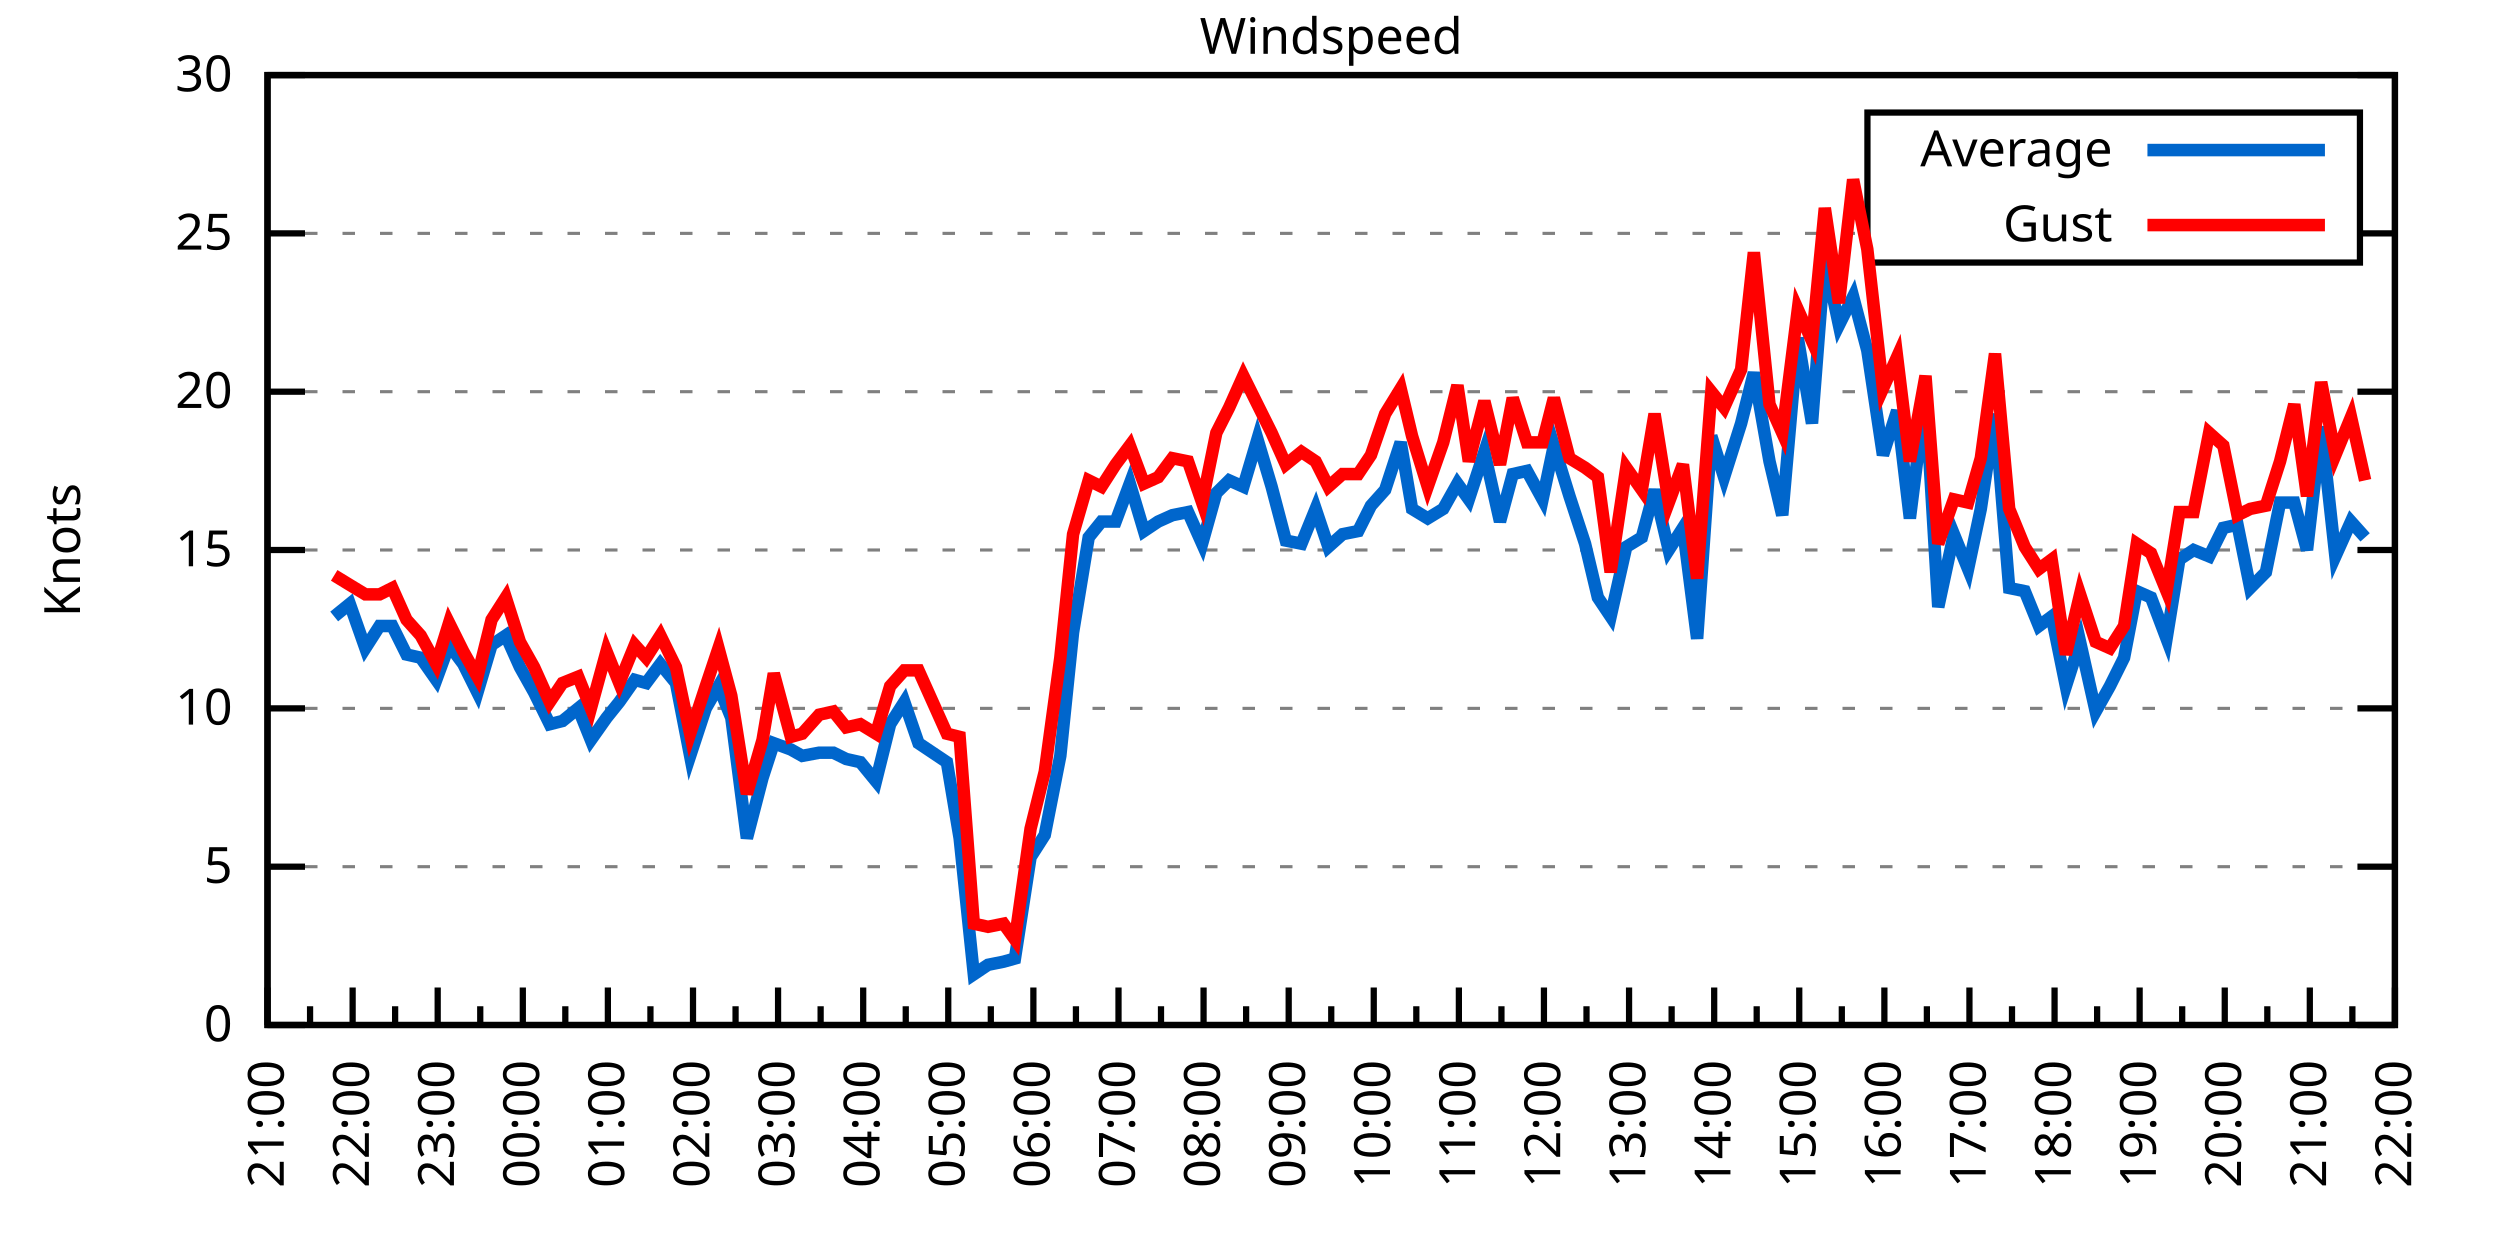
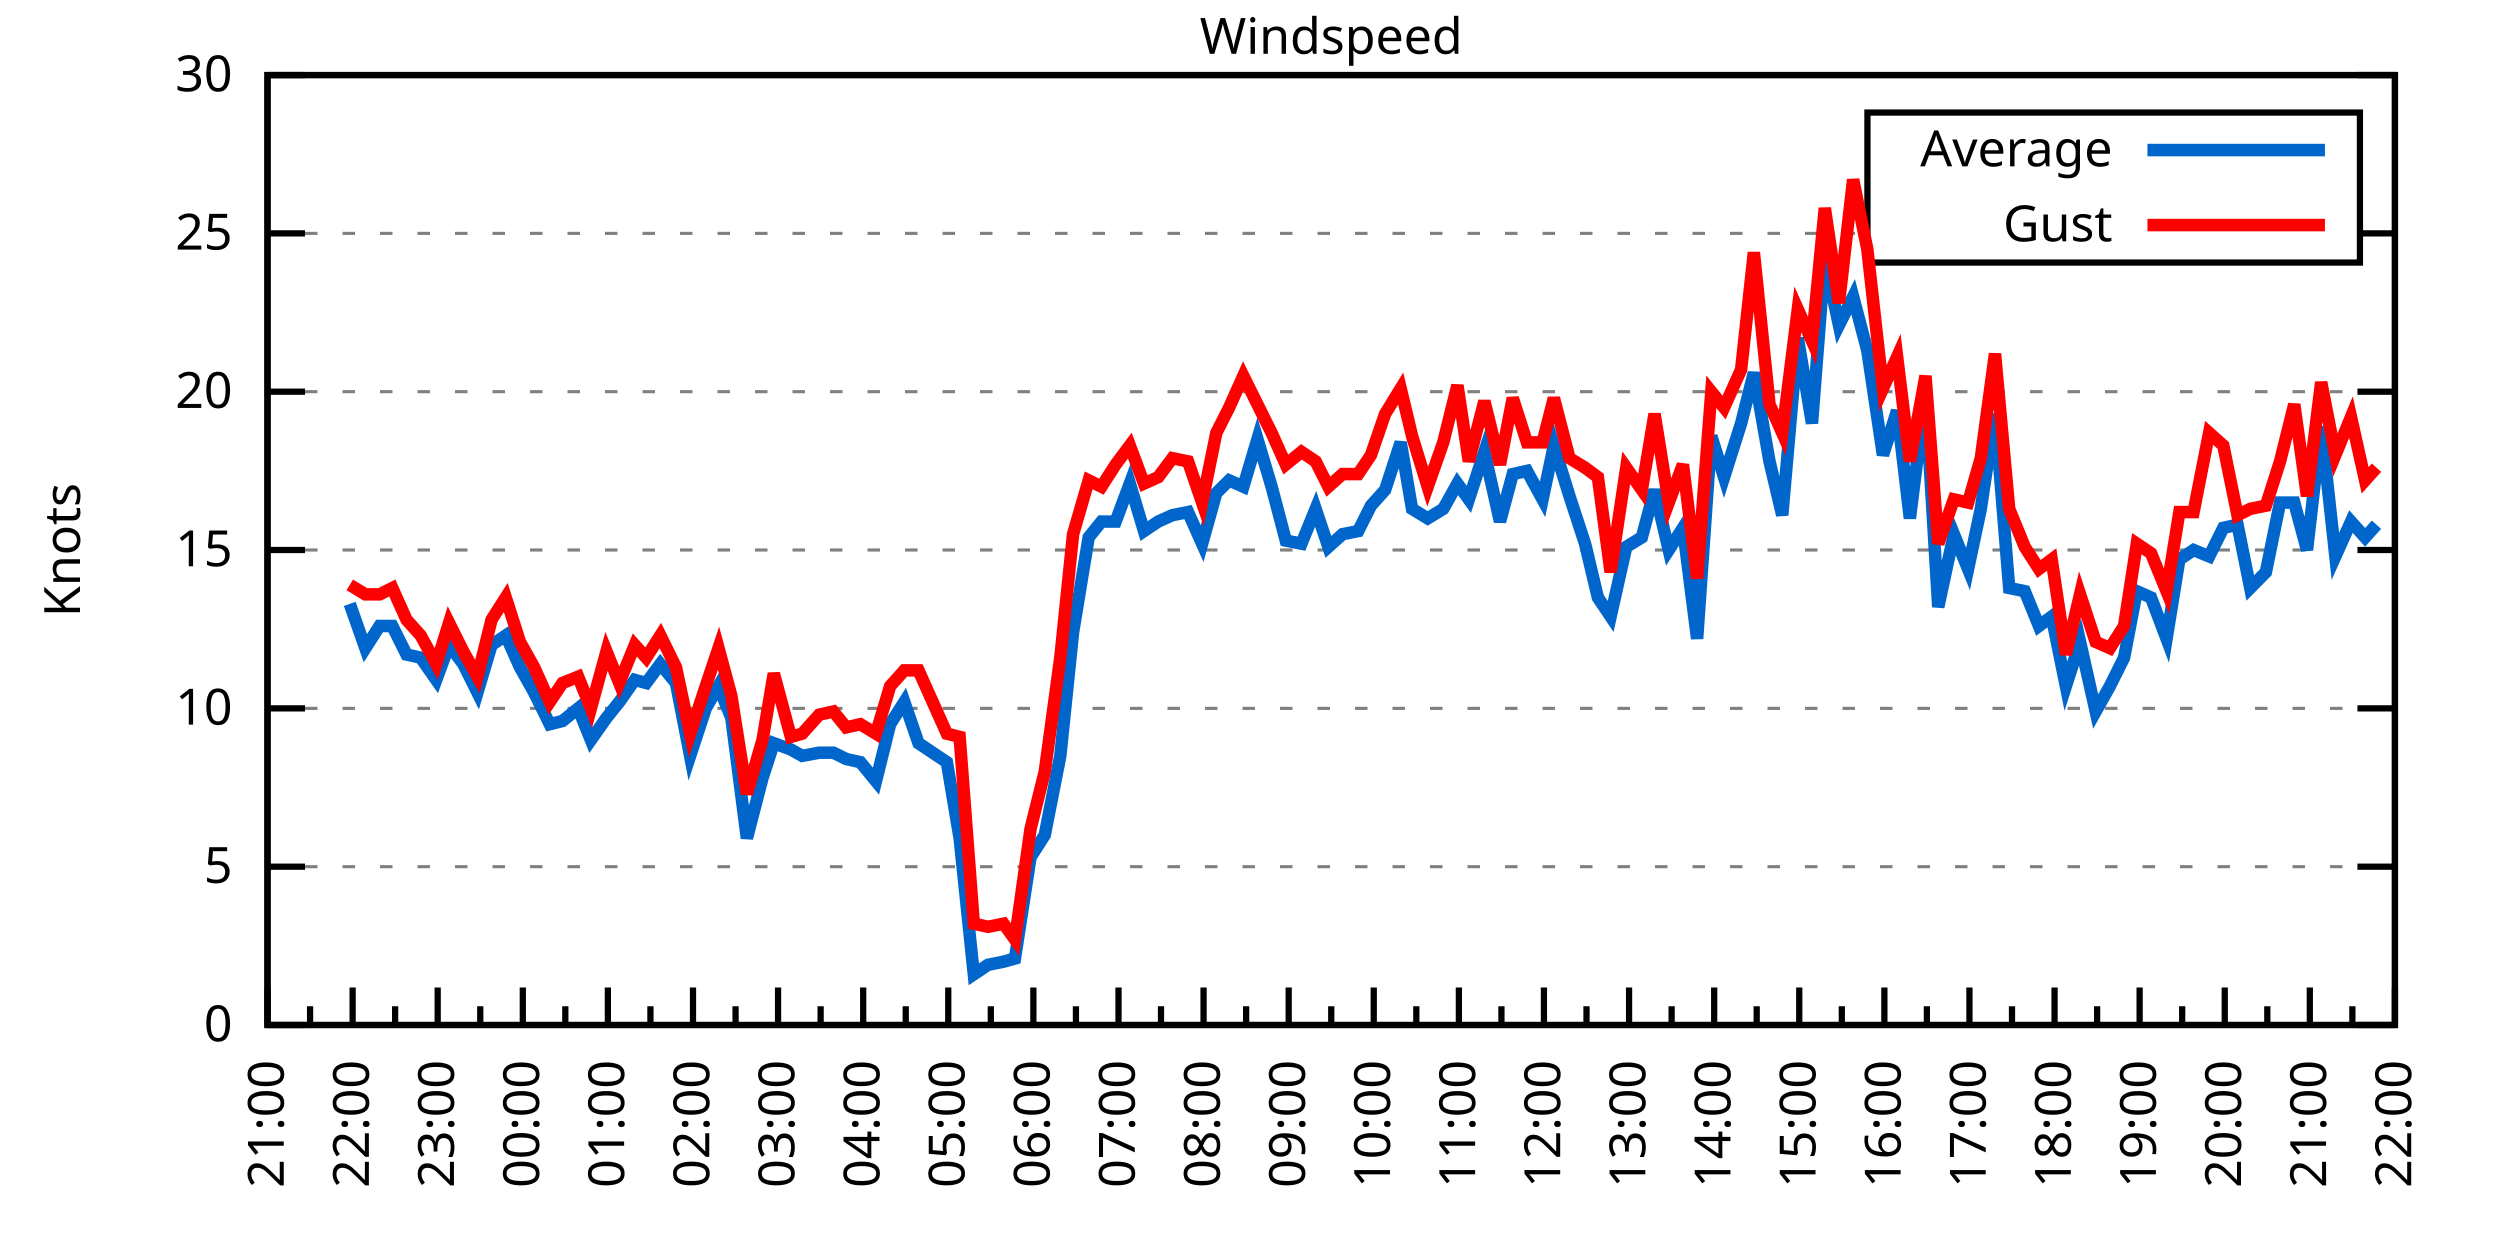
<svg xmlns="http://www.w3.org/2000/svg" xmlns:xlink="http://www.w3.org/1999/xlink" width="400" height="200" viewBox="0 0 400 200">
  <g id="gnuplot_canvas">
    <rect x="0" y="0" width="400" height="200" fill="none" />
    <defs>
      <circle id="gpDot" r="0.5" stroke-width="0.5" stroke="currentColor" />
      <path id="gpPt0" stroke-width="0.333" stroke="currentColor" d="M-1,0 h2 M0,-1 v2" />
      <path id="gpPt1" stroke-width="0.333" stroke="currentColor" d="M-1,-1 L1,1 M1,-1 L-1,1" />
      <path id="gpPt2" stroke-width="0.333" stroke="currentColor" d="M-1,0 L1,0 M0,-1 L0,1 M-1,-1 L1,1 M-1,1 L1,-1" />
      <rect id="gpPt3" stroke-width="0.333" stroke="currentColor" x="-1" y="-1" width="2" height="2" />
      <rect id="gpPt4" stroke-width="0.333" stroke="currentColor" fill="currentColor" x="-1" y="-1" width="2" height="2" />
      <circle id="gpPt5" stroke-width="0.333" stroke="currentColor" cx="0" cy="0" r="1" />
      <use xlink:href="#gpPt5" id="gpPt6" fill="currentColor" stroke="none" />
      <path id="gpPt7" stroke-width="0.333" stroke="currentColor" d="M0,-1.33 L-1.33,0.67 L1.33,0.67 z" />
      <use xlink:href="#gpPt7" id="gpPt8" fill="currentColor" stroke="none" />
      <use xlink:href="#gpPt7" id="gpPt9" stroke="currentColor" transform="rotate(180)" />
      <use xlink:href="#gpPt9" id="gpPt10" fill="currentColor" stroke="none" />
      <use xlink:href="#gpPt3" id="gpPt11" stroke="currentColor" transform="rotate(45)" />
      <use xlink:href="#gpPt11" id="gpPt12" fill="currentColor" stroke="none" />
      <path id="gpPt13" stroke-width="0.333" stroke="currentColor" d="M0,1.330 L1.265,0.411 L0.782,-1.067 L-0.782,-1.076 L-1.265,0.411 z" />
      <use xlink:href="#gpPt13" id="gpPt14" fill="currentColor" stroke="none" />
      <filter id="textbox" filterUnits="objectBoundingBox" x="0" y="0" height="1" width="1">
        <feFlood flood-color="white" flood-opacity="1" result="bgnd" />
        <feComposite in="SourceGraphic" in2="bgnd" operator="atop" />
      </filter>
      <filter id="greybox" filterUnits="objectBoundingBox" x="0" y="0" height="1" width="1">
        <feFlood flood-color="lightgrey" flood-opacity="1" result="grey" />
        <feComposite in="SourceGraphic" in2="grey" operator="atop" />
      </filter>
    </defs>
    <g fill="none" color="white" stroke="currentColor" stroke-width="1.00" stroke-linecap="butt" stroke-linejoin="miter">
</g>
    <g fill="none" color="black" stroke="currentColor" stroke-width="1.00" stroke-linecap="butt" stroke-linejoin="miter">
      <g stroke="none" shape-rendering="crispEdges">
        <polygon fill="rgb(255, 255, 255)" points="42.80,164.00 383.18,164.00 383.18,12.02 42.80,12.02 " />
      </g>
    </g>
    <g fill="none" color="black" stroke="currentColor" stroke-width="1.00" stroke-linecap="butt" stroke-linejoin="miter">
</g>
    <g fill="none" color="black" stroke="black" stroke-width="0.50" stroke-linecap="butt" stroke-linejoin="miter">
</g>
    <g fill="none" color="gray" stroke="currentColor" stroke-width="0.50" stroke-linecap="butt" stroke-linejoin="miter">
      <path stroke="gray" stroke-dasharray="2,4" class="gridline" d="M42.80,164.00 L383.19,164.00  " />
    </g>
    <g fill="none" color="gray" stroke="gray" stroke-width="1.00" stroke-linecap="butt" stroke-linejoin="miter">
</g>
    <g fill="none" color="black" stroke="currentColor" stroke-width="1.00" stroke-linecap="butt" stroke-linejoin="miter">
      <path stroke="black" d="M42.80,164.00 L48.80,164.00 M383.19,164.00 L377.19,164.00  " />
      <g transform="translate(37.20,166.60)" stroke="none" fill="black" font-family="Sans" font-size="8.00" text-anchor="end">
        <text>
          <tspan font-family="Sans"> 0</tspan>
        </text>
      </g>
    </g>
    <g fill="none" color="black" stroke="currentColor" stroke-width="1.00" stroke-linecap="butt" stroke-linejoin="miter">
</g>
    <g fill="none" color="black" stroke="black" stroke-width="0.50" stroke-linecap="butt" stroke-linejoin="miter">
</g>
    <g fill="none" color="gray" stroke="currentColor" stroke-width="0.50" stroke-linecap="butt" stroke-linejoin="miter">
      <path stroke="gray" stroke-dasharray="2,4" class="gridline" d="M42.80,138.67 L383.19,138.67  " />
    </g>
    <g fill="none" color="gray" stroke="gray" stroke-width="1.00" stroke-linecap="butt" stroke-linejoin="miter">
</g>
    <g fill="none" color="black" stroke="currentColor" stroke-width="1.00" stroke-linecap="butt" stroke-linejoin="miter">
      <path stroke="black" d="M42.80,138.67 L48.80,138.67 M383.19,138.67 L377.19,138.67  " />
      <g transform="translate(37.20,141.27)" stroke="none" fill="black" font-family="Sans" font-size="8.00" text-anchor="end">
        <text>
          <tspan font-family="Sans"> 5</tspan>
        </text>
      </g>
    </g>
    <g fill="none" color="black" stroke="currentColor" stroke-width="1.00" stroke-linecap="butt" stroke-linejoin="miter">
</g>
    <g fill="none" color="black" stroke="black" stroke-width="0.50" stroke-linecap="butt" stroke-linejoin="miter">
</g>
    <g fill="none" color="gray" stroke="currentColor" stroke-width="0.50" stroke-linecap="butt" stroke-linejoin="miter">
      <path stroke="gray" stroke-dasharray="2,4" class="gridline" d="M42.80,113.34 L383.19,113.34  " />
    </g>
    <g fill="none" color="gray" stroke="gray" stroke-width="1.00" stroke-linecap="butt" stroke-linejoin="miter">
</g>
    <g fill="none" color="black" stroke="currentColor" stroke-width="1.00" stroke-linecap="butt" stroke-linejoin="miter">
      <path stroke="black" d="M42.80,113.34 L48.80,113.34 M383.19,113.34 L377.19,113.34  " />
      <g transform="translate(37.20,115.94)" stroke="none" fill="black" font-family="Sans" font-size="8.00" text-anchor="end">
        <text>
          <tspan font-family="Sans"> 10</tspan>
        </text>
      </g>
    </g>
    <g fill="none" color="black" stroke="currentColor" stroke-width="1.00" stroke-linecap="butt" stroke-linejoin="miter">
</g>
    <g fill="none" color="black" stroke="black" stroke-width="0.50" stroke-linecap="butt" stroke-linejoin="miter">
</g>
    <g fill="none" color="gray" stroke="currentColor" stroke-width="0.50" stroke-linecap="butt" stroke-linejoin="miter">
      <path stroke="gray" stroke-dasharray="2,4" class="gridline" d="M42.80,88.00 L383.19,88.00  " />
    </g>
    <g fill="none" color="gray" stroke="gray" stroke-width="1.00" stroke-linecap="butt" stroke-linejoin="miter">
</g>
    <g fill="none" color="black" stroke="currentColor" stroke-width="1.00" stroke-linecap="butt" stroke-linejoin="miter">
      <path stroke="black" d="M42.80,88.00 L48.80,88.00 M383.19,88.00 L377.19,88.00  " />
      <g transform="translate(37.20,90.60)" stroke="none" fill="black" font-family="Sans" font-size="8.00" text-anchor="end">
        <text>
          <tspan font-family="Sans"> 15</tspan>
        </text>
      </g>
    </g>
    <g fill="none" color="black" stroke="currentColor" stroke-width="1.00" stroke-linecap="butt" stroke-linejoin="miter">
</g>
    <g fill="none" color="black" stroke="black" stroke-width="0.50" stroke-linecap="butt" stroke-linejoin="miter">
</g>
    <g fill="none" color="gray" stroke="currentColor" stroke-width="0.50" stroke-linecap="butt" stroke-linejoin="miter">
      <path stroke="gray" stroke-dasharray="2,4" class="gridline" d="M42.80,62.67 L383.19,62.67  " />
    </g>
    <g fill="none" color="gray" stroke="gray" stroke-width="1.00" stroke-linecap="butt" stroke-linejoin="miter">
</g>
    <g fill="none" color="black" stroke="currentColor" stroke-width="1.00" stroke-linecap="butt" stroke-linejoin="miter">
      <path stroke="black" d="M42.80,62.67 L48.80,62.67 M383.19,62.67 L377.19,62.67  " />
      <g transform="translate(37.20,65.27)" stroke="none" fill="black" font-family="Sans" font-size="8.00" text-anchor="end">
        <text>
          <tspan font-family="Sans"> 20</tspan>
        </text>
      </g>
    </g>
    <g fill="none" color="black" stroke="currentColor" stroke-width="1.00" stroke-linecap="butt" stroke-linejoin="miter">
</g>
    <g fill="none" color="black" stroke="black" stroke-width="0.50" stroke-linecap="butt" stroke-linejoin="miter">
</g>
    <g fill="none" color="gray" stroke="currentColor" stroke-width="0.50" stroke-linecap="butt" stroke-linejoin="miter">
      <path stroke="gray" stroke-dasharray="2,4" class="gridline" d="M42.80,37.34 L298.79,37.34 M377.59,37.34 L383.19,37.34  " />
    </g>
    <g fill="none" color="gray" stroke="gray" stroke-width="1.00" stroke-linecap="butt" stroke-linejoin="miter">
</g>
    <g fill="none" color="black" stroke="currentColor" stroke-width="1.00" stroke-linecap="butt" stroke-linejoin="miter">
      <path stroke="black" d="M42.80,37.34 L48.80,37.34 M383.19,37.34 L377.19,37.34  " />
      <g transform="translate(37.20,39.94)" stroke="none" fill="black" font-family="Sans" font-size="8.00" text-anchor="end">
        <text>
          <tspan font-family="Sans"> 25</tspan>
        </text>
      </g>
    </g>
    <g fill="none" color="black" stroke="currentColor" stroke-width="1.00" stroke-linecap="butt" stroke-linejoin="miter">
</g>
    <g fill="none" color="black" stroke="black" stroke-width="0.50" stroke-linecap="butt" stroke-linejoin="miter">
</g>
    <g fill="none" color="gray" stroke="currentColor" stroke-width="0.50" stroke-linecap="butt" stroke-linejoin="miter">
      <path stroke="gray" stroke-dasharray="2,4" class="gridline" d="M42.80,12.01 L383.19,12.01  " />
    </g>
    <g fill="none" color="gray" stroke="gray" stroke-width="1.00" stroke-linecap="butt" stroke-linejoin="miter">
</g>
    <g fill="none" color="black" stroke="currentColor" stroke-width="1.00" stroke-linecap="butt" stroke-linejoin="miter">
      <path stroke="black" d="M42.80,12.01 L48.80,12.01 M383.19,12.01 L377.19,12.01  " />
      <g transform="translate(37.20,14.61)" stroke="none" fill="black" font-family="Sans" font-size="8.00" text-anchor="end">
        <text>
          <tspan font-family="Sans"> 30</tspan>
        </text>
      </g>
    </g>
    <g fill="none" color="black" stroke="currentColor" stroke-width="1.00" stroke-linecap="butt" stroke-linejoin="miter">
      <path stroke="black" d="M42.80,164.00 L42.80,158.00  " />
      <g transform="translate(45.40,169.60) rotate(270)" stroke="none" fill="black" font-family="Sans" font-size="8.00" text-anchor="end">
        <text>
          <tspan font-family="Sans">21:00</tspan>
        </text>
      </g>
    </g>
    <g fill="none" color="black" stroke="currentColor" stroke-width="1.00" stroke-linecap="butt" stroke-linejoin="miter">
      <path stroke="black" d="M49.61,164.00 L49.61,161.00 M56.42,164.00 L56.42,158.00  " />
      <g transform="translate(59.02,169.60) rotate(270)" stroke="none" fill="black" font-family="Sans" font-size="8.00" text-anchor="end">
        <text>
          <tspan font-family="Sans">22:00</tspan>
        </text>
      </g>
    </g>
    <g fill="none" color="black" stroke="currentColor" stroke-width="1.00" stroke-linecap="butt" stroke-linejoin="miter">
      <path stroke="black" d="M63.22,164.00 L63.22,161.00 M70.03,164.00 L70.03,158.00  " />
      <g transform="translate(72.63,169.60) rotate(270)" stroke="none" fill="black" font-family="Sans" font-size="8.00" text-anchor="end">
        <text>
          <tspan font-family="Sans">23:00</tspan>
        </text>
      </g>
    </g>
    <g fill="none" color="black" stroke="currentColor" stroke-width="1.00" stroke-linecap="butt" stroke-linejoin="miter">
      <path stroke="black" d="M76.84,164.00 L76.84,161.00 M83.65,164.00 L83.65,158.00  " />
      <g transform="translate(86.25,169.60) rotate(270)" stroke="none" fill="black" font-family="Sans" font-size="8.00" text-anchor="end">
        <text>
          <tspan font-family="Sans">00:00</tspan>
        </text>
      </g>
    </g>
    <g fill="none" color="black" stroke="currentColor" stroke-width="1.00" stroke-linecap="butt" stroke-linejoin="miter">
      <path stroke="black" d="M90.45,164.00 L90.45,161.00 M97.26,164.00 L97.26,158.00  " />
      <g transform="translate(99.86,169.60) rotate(270)" stroke="none" fill="black" font-family="Sans" font-size="8.00" text-anchor="end">
        <text>
          <tspan font-family="Sans">01:00</tspan>
        </text>
      </g>
    </g>
    <g fill="none" color="black" stroke="currentColor" stroke-width="1.00" stroke-linecap="butt" stroke-linejoin="miter">
      <path stroke="black" d="M104.07,164.00 L104.07,161.00 M110.88,164.00 L110.88,158.00  " />
      <g transform="translate(113.48,169.60) rotate(270)" stroke="none" fill="black" font-family="Sans" font-size="8.00" text-anchor="end">
        <text>
          <tspan font-family="Sans">02:00</tspan>
        </text>
      </g>
    </g>
    <g fill="none" color="black" stroke="currentColor" stroke-width="1.00" stroke-linecap="butt" stroke-linejoin="miter">
      <path stroke="black" d="M117.69,164.00 L117.69,161.00 M124.49,164.00 L124.49,158.00  " />
      <g transform="translate(127.09,169.60) rotate(270)" stroke="none" fill="black" font-family="Sans" font-size="8.00" text-anchor="end">
        <text>
          <tspan font-family="Sans">03:00</tspan>
        </text>
      </g>
    </g>
    <g fill="none" color="black" stroke="currentColor" stroke-width="1.00" stroke-linecap="butt" stroke-linejoin="miter">
      <path stroke="black" d="M131.30,164.00 L131.30,161.00 M138.11,164.00 L138.11,158.00  " />
      <g transform="translate(140.71,169.60) rotate(270)" stroke="none" fill="black" font-family="Sans" font-size="8.00" text-anchor="end">
        <text>
          <tspan font-family="Sans">04:00</tspan>
        </text>
      </g>
    </g>
    <g fill="none" color="black" stroke="currentColor" stroke-width="1.00" stroke-linecap="butt" stroke-linejoin="miter">
      <path stroke="black" d="M144.92,164.00 L144.92,161.00 M151.72,164.00 L151.72,158.00  " />
      <g transform="translate(154.32,169.60) rotate(270)" stroke="none" fill="black" font-family="Sans" font-size="8.00" text-anchor="end">
        <text>
          <tspan font-family="Sans">05:00</tspan>
        </text>
      </g>
    </g>
    <g fill="none" color="black" stroke="currentColor" stroke-width="1.00" stroke-linecap="butt" stroke-linejoin="miter">
      <path stroke="black" d="M158.53,164.00 L158.53,161.00 M165.34,164.00 L165.34,158.00  " />
      <g transform="translate(167.94,169.60) rotate(270)" stroke="none" fill="black" font-family="Sans" font-size="8.00" text-anchor="end">
        <text>
          <tspan font-family="Sans">06:00</tspan>
        </text>
      </g>
    </g>
    <g fill="none" color="black" stroke="currentColor" stroke-width="1.00" stroke-linecap="butt" stroke-linejoin="miter">
      <path stroke="black" d="M172.15,164.00 L172.15,161.00 M178.96,164.00 L178.96,158.00  " />
      <g transform="translate(181.56,169.60) rotate(270)" stroke="none" fill="black" font-family="Sans" font-size="8.00" text-anchor="end">
        <text>
          <tspan font-family="Sans">07:00</tspan>
        </text>
      </g>
    </g>
    <g fill="none" color="black" stroke="currentColor" stroke-width="1.00" stroke-linecap="butt" stroke-linejoin="miter">
      <path stroke="black" d="M185.76,164.00 L185.76,161.00 M192.57,164.00 L192.57,158.00  " />
      <g transform="translate(195.17,169.60) rotate(270)" stroke="none" fill="black" font-family="Sans" font-size="8.00" text-anchor="end">
        <text>
          <tspan font-family="Sans">08:00</tspan>
        </text>
      </g>
    </g>
    <g fill="none" color="black" stroke="currentColor" stroke-width="1.00" stroke-linecap="butt" stroke-linejoin="miter">
      <path stroke="black" d="M199.38,164.00 L199.38,161.00 M206.19,164.00 L206.19,158.00  " />
      <g transform="translate(208.79,169.60) rotate(270)" stroke="none" fill="black" font-family="Sans" font-size="8.00" text-anchor="end">
        <text>
          <tspan font-family="Sans">09:00</tspan>
        </text>
      </g>
    </g>
    <g fill="none" color="black" stroke="currentColor" stroke-width="1.00" stroke-linecap="butt" stroke-linejoin="miter">
      <path stroke="black" d="M213.00,164.00 L213.00,161.00 M219.80,164.00 L219.80,158.00  " />
      <g transform="translate(222.40,169.60) rotate(270)" stroke="none" fill="black" font-family="Sans" font-size="8.00" text-anchor="end">
        <text>
          <tspan font-family="Sans">10:00</tspan>
        </text>
      </g>
    </g>
    <g fill="none" color="black" stroke="currentColor" stroke-width="1.00" stroke-linecap="butt" stroke-linejoin="miter">
      <path stroke="black" d="M226.61,164.00 L226.61,161.00 M233.42,164.00 L233.42,158.00  " />
      <g transform="translate(236.02,169.60) rotate(270)" stroke="none" fill="black" font-family="Sans" font-size="8.00" text-anchor="end">
        <text>
          <tspan font-family="Sans">11:00</tspan>
        </text>
      </g>
    </g>
    <g fill="none" color="black" stroke="currentColor" stroke-width="1.00" stroke-linecap="butt" stroke-linejoin="miter">
      <path stroke="black" d="M240.23,164.00 L240.23,161.00 M247.03,164.00 L247.03,158.00  " />
      <g transform="translate(249.63,169.60) rotate(270)" stroke="none" fill="black" font-family="Sans" font-size="8.00" text-anchor="end">
        <text>
          <tspan font-family="Sans">12:00</tspan>
        </text>
      </g>
    </g>
    <g fill="none" color="black" stroke="currentColor" stroke-width="1.00" stroke-linecap="butt" stroke-linejoin="miter">
      <path stroke="black" d="M253.84,164.00 L253.84,161.00 M260.65,164.00 L260.65,158.00  " />
      <g transform="translate(263.25,169.60) rotate(270)" stroke="none" fill="black" font-family="Sans" font-size="8.00" text-anchor="end">
        <text>
          <tspan font-family="Sans">13:00</tspan>
        </text>
      </g>
    </g>
    <g fill="none" color="black" stroke="currentColor" stroke-width="1.00" stroke-linecap="butt" stroke-linejoin="miter">
      <path stroke="black" d="M267.46,164.00 L267.46,161.00 M274.27,164.00 L274.27,158.00  " />
      <g transform="translate(276.87,169.60) rotate(270)" stroke="none" fill="black" font-family="Sans" font-size="8.00" text-anchor="end">
        <text>
          <tspan font-family="Sans">14:00</tspan>
        </text>
      </g>
    </g>
    <g fill="none" color="black" stroke="currentColor" stroke-width="1.00" stroke-linecap="butt" stroke-linejoin="miter">
      <path stroke="black" d="M281.07,164.00 L281.07,161.00 M287.88,164.00 L287.88,158.00  " />
      <g transform="translate(290.48,169.60) rotate(270)" stroke="none" fill="black" font-family="Sans" font-size="8.00" text-anchor="end">
        <text>
          <tspan font-family="Sans">15:00</tspan>
        </text>
      </g>
    </g>
    <g fill="none" color="black" stroke="currentColor" stroke-width="1.00" stroke-linecap="butt" stroke-linejoin="miter">
      <path stroke="black" d="M294.69,164.00 L294.69,161.00 M301.50,164.00 L301.50,158.00  " />
      <g transform="translate(304.10,169.60) rotate(270)" stroke="none" fill="black" font-family="Sans" font-size="8.00" text-anchor="end">
        <text>
          <tspan font-family="Sans">16:00</tspan>
        </text>
      </g>
    </g>
    <g fill="none" color="black" stroke="currentColor" stroke-width="1.00" stroke-linecap="butt" stroke-linejoin="miter">
      <path stroke="black" d="M308.30,164.00 L308.30,161.00 M315.11,164.00 L315.11,158.00  " />
      <g transform="translate(317.71,169.60) rotate(270)" stroke="none" fill="black" font-family="Sans" font-size="8.00" text-anchor="end">
        <text>
          <tspan font-family="Sans">17:00</tspan>
        </text>
      </g>
    </g>
    <g fill="none" color="black" stroke="currentColor" stroke-width="1.00" stroke-linecap="butt" stroke-linejoin="miter">
      <path stroke="black" d="M321.92,164.00 L321.92,161.00 M328.73,164.00 L328.73,158.00  " />
      <g transform="translate(331.33,169.60) rotate(270)" stroke="none" fill="black" font-family="Sans" font-size="8.00" text-anchor="end">
        <text>
          <tspan font-family="Sans">18:00</tspan>
        </text>
      </g>
    </g>
    <g fill="none" color="black" stroke="currentColor" stroke-width="1.00" stroke-linecap="butt" stroke-linejoin="miter">
      <path stroke="black" d="M335.54,164.00 L335.54,161.00 M342.34,164.00 L342.34,158.00  " />
      <g transform="translate(344.94,169.60) rotate(270)" stroke="none" fill="black" font-family="Sans" font-size="8.00" text-anchor="end">
        <text>
          <tspan font-family="Sans">19:00</tspan>
        </text>
      </g>
    </g>
    <g fill="none" color="black" stroke="currentColor" stroke-width="1.00" stroke-linecap="butt" stroke-linejoin="miter">
      <path stroke="black" d="M349.15,164.00 L349.15,161.00 M355.96,164.00 L355.96,158.00  " />
      <g transform="translate(358.56,169.60) rotate(270)" stroke="none" fill="black" font-family="Sans" font-size="8.00" text-anchor="end">
        <text>
          <tspan font-family="Sans">20:00</tspan>
        </text>
      </g>
    </g>
    <g fill="none" color="black" stroke="currentColor" stroke-width="1.00" stroke-linecap="butt" stroke-linejoin="miter">
      <path stroke="black" d="M362.77,164.00 L362.77,161.00 M369.57,164.00 L369.57,158.00  " />
      <g transform="translate(372.17,169.60) rotate(270)" stroke="none" fill="black" font-family="Sans" font-size="8.00" text-anchor="end">
        <text>
          <tspan font-family="Sans">21:00</tspan>
        </text>
      </g>
    </g>
    <g fill="none" color="black" stroke="currentColor" stroke-width="1.00" stroke-linecap="butt" stroke-linejoin="miter">
      <path stroke="black" d="M376.38,164.00 L376.38,161.00 M383.19,164.00 L383.19,158.00  " />
      <g transform="translate(385.79,169.60) rotate(270)" stroke="none" fill="black" font-family="Sans" font-size="8.00" text-anchor="end">
        <text>
          <tspan font-family="Sans">22:00</tspan>
        </text>
      </g>
    </g>
    <g fill="none" color="black" stroke="currentColor" stroke-width="1.00" stroke-linecap="butt" stroke-linejoin="miter">
</g>
    <g fill="none" color="black" stroke="currentColor" stroke-width="1.00" stroke-linecap="butt" stroke-linejoin="miter">
      <path stroke="black" d="M42.80,12.01 L42.80,164.00 L383.19,164.00 L383.19,12.01 L42.80,12.01 Z  " />
    </g>
    <g fill="none" color="black" stroke="currentColor" stroke-width="1.00" stroke-linecap="butt" stroke-linejoin="miter">
      <g transform="translate(12.80,88.01) rotate(270)" stroke="none" fill="black" font-family="Sans" font-size="8.00" text-anchor="middle">
        <text>
          <tspan font-family="Sans">Knots</tspan>
        </text>
      </g>
    </g>
    <g fill="none" color="black" stroke="currentColor" stroke-width="1.00" stroke-linecap="butt" stroke-linejoin="miter">
</g>
    <g fill="none" color="black" stroke="currentColor" stroke-width="1.00" stroke-linecap="butt" stroke-linejoin="miter">
      <path stroke="black" d="M298.79,42.01 L298.79,18.01 L377.59,18.01 L377.59,42.01 L298.79,42.01 Z  " />
    </g>
    <g id="Windspeed_plot_1">
      <g fill="none" color="white" stroke="black" stroke-width="2.00" stroke-linecap="butt" stroke-linejoin="miter">
</g>
      <g fill="none" color="black" stroke="currentColor" stroke-width="2.00" stroke-linecap="butt" stroke-linejoin="miter">
        <g transform="translate(337.99,26.61)" stroke="none" fill="black" font-family="Sans" font-size="8.00" text-anchor="end">
          <text>
            <tspan font-family="Sans">Average</tspan>
          </text>
        </g>
      </g>
      <g fill="none" color="black" stroke="currentColor" stroke-width="2.00" stroke-linecap="butt" stroke-linejoin="miter">
-         <path stroke="rgb(  0, 102, 204)" d="M343.59,24.01 L371.99,24.01 M53.47,98.64 L55.96,96.62 L58.46,103.71 L60.73,100.16 L62.77,100.16 L65.04,104.72   L67.31,105.23 L69.80,108.78 L71.85,103.20 L74.12,106.24 L76.39,110.80 L78.65,103.20 L80.92,101.68 L83.19,106.75   L85.46,110.80 L87.96,115.87 L90.00,115.36 L92.50,113.34 L94.54,118.40 L97.04,114.86 L99.08,112.32 L101.57,108.78   L103.39,109.28 L105.66,106.24 L108.15,109.28 L110.42,120.94 L112.92,113.34 L114.96,109.79 L117.01,114.86 L119.50,134.11   L122.00,124.48 L123.81,118.91 L126.54,119.92 L128.35,120.94 L131.07,120.43 L133.34,120.43 L135.39,121.44 L137.66,121.95   L140.15,124.99 L142.42,115.87 L144.69,112.32 L146.96,118.91 L151.50,121.95 L153.54,134.11 L155.81,155.89 L158.08,154.37   L160.57,153.87 L162.39,153.36 L164.89,137.15 L167.16,133.60 L169.65,120.94 L171.69,101.18 L174.19,85.98 L176.23,83.45   L178.50,83.45 L180.77,77.37 L183.04,84.97 L185.31,83.45 L187.58,82.43 L190.08,81.93 L192.34,86.99 L194.61,78.89   L196.66,76.86 L198.93,77.87 L201.19,70.27 L203.46,77.87 L205.73,86.49 L208.23,86.99 L210.50,81.42 L212.54,87.50   L214.81,85.47 L217.31,84.97 L219.35,80.91 L221.62,78.38 L224.11,70.78 L225.93,81.42 L228.43,82.94 L230.92,81.42   L233.19,77.37 L235.01,79.90 L237.50,72.30 L240.00,83.45 L242.04,75.85 L244.31,75.34 L246.81,79.90 L248.62,71.29   L251.12,79.39 L253.61,86.99 L255.66,95.60 L257.70,98.64 L260.20,87.50 L262.69,85.98 L264.73,78.38 L267.00,88.00   L269.27,84.46 L271.54,102.19 L273.81,69.77 L275.85,76.35 L278.58,67.74 L280.62,59.63 L283.12,73.82 L285.16,82.43   L287.65,54.06 L289.92,67.74 L291.97,41.39 L294.23,52.03 L296.50,47.47 L298.77,56.09 L301.27,72.81 L303.54,65.71   L305.58,82.94 L308.08,63.18 L310.12,97.12 L312.62,85.47 L314.89,91.04 L316.93,81.42 L319.20,66.22 L321.47,94.08   L323.96,94.59 L326.23,100.16 L328.27,98.64 L330.54,109.79 L332.81,102.70 L335.31,113.84 L337.58,109.79 L339.85,105.23   L341.89,94.59 L344.16,95.60 L346.65,102.19 L348.70,89.52 L350.97,88.00 L353.46,89.02 L355.73,84.46 L358.00,83.95   L360.04,94.08 L362.54,91.55 L364.81,80.41 L367.08,80.41 L369.12,88.00 L371.39,68.25 L373.66,89.02 L376.16,83.45   L378.42,85.98  " />
+         <path stroke="rgb(  0, 102, 204)" d="M343.59,24.01 L371.99,24.01 M55.96,96.62 L58.46,103.71 L60.73,100.16 L62.77,100.16 L65.04,104.72 L67.31,105.23   L69.80,108.78 L71.85,103.20 L74.12,106.24 L76.39,110.80 L78.65,103.20 L80.92,101.68 L83.19,106.75 L85.46,110.80   L87.96,115.87 L90.00,115.36 L92.50,113.34 L94.54,118.40 L97.04,114.86 L99.08,112.32 L101.57,108.78 L103.39,109.28   L105.66,106.24 L108.15,109.28 L110.42,120.94 L112.92,113.34 L114.96,109.79 L117.01,114.86 L119.50,134.11 L122.00,124.48   L123.81,118.91 L126.54,119.92 L128.35,120.94 L131.07,120.43 L133.34,120.43 L135.39,121.44 L137.66,121.95 L140.15,124.99   L142.42,115.87 L144.69,112.32 L146.96,118.91 L151.50,121.95 L153.54,134.11 L155.81,155.89 L158.08,154.37 L160.57,153.87   L162.39,153.36 L164.89,137.15 L167.16,133.60 L169.65,120.94 L171.69,101.18 L174.19,85.98 L176.23,83.45 L178.50,83.45   L180.77,77.37 L183.04,84.97 L185.31,83.45 L187.58,82.43 L190.08,81.93 L192.34,86.99 L194.61,78.89 L196.66,76.86   L198.93,77.87 L201.19,70.27 L203.46,77.87 L205.73,86.49 L208.23,86.99 L210.50,81.42 L212.54,87.50 L214.81,85.47   L217.31,84.97 L219.35,80.91 L221.62,78.38 L224.11,70.78 L225.93,81.42 L228.43,82.94 L230.92,81.42 L233.19,77.37   L235.01,79.90 L237.50,72.30 L240.00,83.45 L242.04,75.85 L244.31,75.34 L246.81,79.90 L248.62,71.29 L251.12,79.39   L253.61,86.99 L255.66,95.60 L257.70,98.64 L260.20,87.50 L262.69,85.98 L264.73,78.38 L267.00,88.00 L269.27,84.46   L271.54,102.19 L273.81,69.77 L275.85,76.35 L278.58,67.74 L280.62,59.63 L283.12,73.82 L285.16,82.43 L287.65,54.06   L289.92,67.74 L291.97,41.39 L294.23,52.03 L296.50,47.47 L298.77,56.09 L301.27,72.81 L303.54,65.71 L305.58,82.94   L308.08,63.18 L310.12,97.12 L312.62,85.47 L314.89,91.04 L316.93,81.42 L319.20,66.22 L321.47,94.08 L323.96,94.59   L326.23,100.16 L328.27,98.64 L330.54,109.79 L332.81,102.70 L335.31,113.84 L337.58,109.79 L339.85,105.23 L341.89,94.59   L344.16,95.60 L346.65,102.19 L348.70,89.52 L350.97,88.00 L353.46,89.02 L355.73,84.46 L358.00,83.95 L360.04,94.08   L362.54,91.55 L364.81,80.41 L367.08,80.41 L369.12,88.00 L371.39,68.25 L373.66,89.02 L376.16,83.45 L378.42,85.98   L380.24,83.95  " />
      </g>
    </g>
    <g id="Windspeed_plot_2">
      <g fill="none" color="black" stroke="currentColor" stroke-width="2.00" stroke-linecap="butt" stroke-linejoin="miter">
        <g transform="translate(337.99,38.61)" stroke="none" fill="black" font-family="Sans" font-size="8.00" text-anchor="end">
          <text>
            <tspan font-family="Sans">Gust</tspan>
          </text>
        </g>
      </g>
      <g fill="none" color="black" stroke="currentColor" stroke-width="2.00" stroke-linecap="butt" stroke-linejoin="miter">
-         <path stroke="rgb(255,   0,   0)" d="M343.59,36.01 L371.99,36.01 M53.47,92.06 L55.96,93.58 L58.46,95.10 L60.73,95.10 L62.77,94.08 L65.04,99.15   L67.31,101.68 L69.80,106.24 L71.85,99.66 L74.12,104.22 L76.39,108.27 L78.65,99.15 L80.92,95.60 L83.19,102.70   L85.46,106.75 L87.96,112.32 L90.00,109.28 L92.50,108.27 L94.54,113.34 L97.04,104.22 L99.08,109.28 L101.57,103.20   L103.39,105.23 L105.66,101.68 L108.15,106.75 L110.42,117.39 L112.92,109.79 L114.96,103.71 L117.01,111.31 L119.50,127.02   L122.00,118.40 L123.81,107.76 L126.54,117.90 L128.35,117.39 L131.07,114.35 L133.34,113.84 L135.39,116.38 L137.66,115.87   L140.15,117.39 L142.42,109.79 L144.69,107.26 L146.96,107.26 L151.50,117.39 L153.54,117.90 L155.81,147.79 L158.08,148.29   L160.57,147.79 L162.39,150.32 L164.89,132.59 L167.16,123.47 L169.65,105.23 L171.69,85.47 L174.19,76.86 L176.23,77.87   L178.50,74.33 L180.77,71.29 L183.04,77.37 L185.31,76.35 L187.58,73.31 L190.08,73.82 L192.34,80.41 L194.61,69.26   L196.66,65.21 L198.93,60.14 L201.19,64.70 L203.46,69.26 L205.73,74.33 L208.23,72.30 L210.50,73.82 L212.54,77.87   L214.81,75.85 L217.31,75.85 L219.35,72.81 L221.62,66.22 L224.11,62.17 L225.93,69.77 L228.43,77.87 L230.92,70.78   L233.19,61.66 L235.01,73.82 L237.50,64.19 L240.00,74.33 L242.04,63.69 L244.31,70.78 L246.81,70.78 L248.62,63.69   L251.12,73.31 L253.61,74.83 L255.66,76.35 L257.70,91.55 L260.20,74.83 L262.69,78.38 L264.73,66.22 L267.00,80.41   L269.27,74.33 L271.54,92.56 L273.81,62.67 L275.85,65.21 L278.58,59.13 L280.62,40.38 L283.12,64.70 L285.16,69.26   L287.65,49.50 L289.92,54.57 L291.97,33.29 L294.23,48.49 L296.50,28.73 L298.77,39.87 L301.27,62.17 L303.54,57.10   L305.58,73.82 L308.08,60.14 L310.12,86.99 L312.62,79.90 L314.89,80.41 L316.93,73.31 L319.20,56.59 L321.47,81.42   L323.96,87.50 L326.23,91.04 L328.27,89.52 L330.54,104.72 L332.81,95.10 L335.31,102.70 L337.58,103.71 L339.85,100.16   L341.89,86.99 L344.16,88.51 L346.65,94.59 L348.70,81.93 L350.97,81.93 L353.46,69.26 L355.73,71.29 L358.00,82.43   L360.04,81.42 L362.54,80.91 L364.81,73.82 L367.08,64.70 L369.12,79.39 L371.39,61.15 L373.66,72.81 L376.16,66.73   L378.42,76.86  " />
+         <path stroke="rgb(255,   0,   0)" d="M343.59,36.01 L371.99,36.01 M55.96,93.58 L58.46,95.10 L60.73,95.10 L62.77,94.08 L65.04,99.15 L67.31,101.68   L69.80,106.24 L71.85,99.66 L74.12,104.22 L76.39,108.27 L78.65,99.15 L80.92,95.60 L83.19,102.70 L85.46,106.75   L87.96,112.32 L90.00,109.28 L92.50,108.27 L94.54,113.34 L97.04,104.22 L99.08,109.28 L101.57,103.20 L103.39,105.23   L105.66,101.68 L108.15,106.75 L110.42,117.39 L112.92,109.79 L114.96,103.71 L117.01,111.31 L119.50,127.02 L122.00,118.40   L123.81,107.76 L126.54,117.90 L128.35,117.39 L131.07,114.35 L133.34,113.84 L135.39,116.38 L137.66,115.87 L140.15,117.39   L142.42,109.79 L144.69,107.26 L146.96,107.26 L151.50,117.39 L153.54,117.90 L155.81,147.79 L158.08,148.29 L160.57,147.79   L162.39,150.32 L164.89,132.59 L167.16,123.47 L169.65,105.23 L171.69,85.47 L174.19,76.86 L176.23,77.87 L178.50,74.33   L180.77,71.29 L183.04,77.37 L185.31,76.35 L187.58,73.31 L190.08,73.82 L192.34,80.41 L194.61,69.26 L196.66,65.21   L198.93,60.14 L201.19,64.70 L203.46,69.26 L205.73,74.33 L208.23,72.30 L210.50,73.82 L212.54,77.87 L214.81,75.85   L217.31,75.85 L219.35,72.81 L221.62,66.22 L224.11,62.17 L225.93,69.77 L228.43,77.87 L230.92,70.78 L233.19,61.66   L235.01,73.82 L237.50,64.19 L240.00,74.33 L242.04,63.69 L244.31,70.78 L246.81,70.78 L248.62,63.69 L251.12,73.31   L253.61,74.83 L255.66,76.35 L257.70,91.55 L260.20,74.83 L262.69,78.38 L264.73,66.22 L267.00,80.41 L269.27,74.33   L271.54,92.56 L273.81,62.67 L275.85,65.21 L278.58,59.13 L280.62,40.38 L283.12,64.70 L285.16,69.26 L287.65,49.50   L289.92,54.57 L291.97,33.29 L294.23,48.49 L296.50,28.73 L298.77,39.87 L301.27,62.17 L303.54,57.10 L305.58,73.82   L308.08,60.14 L310.12,86.99 L312.62,79.90 L314.89,80.41 L316.93,73.31 L319.20,56.59 L321.47,81.42 L323.96,87.50   L326.23,91.04 L328.27,89.52 L330.54,104.72 L332.81,95.10 L335.31,102.70 L337.58,103.71 L339.85,100.16 L341.89,86.99   L344.16,88.51 L346.65,94.59 L348.70,81.93 L350.97,81.93 L353.46,69.26 L355.73,71.29 L358.00,82.43 L360.04,81.42   L362.54,80.91 L364.81,73.82 L367.08,64.70 L369.12,79.39 L371.39,61.15 L373.66,72.81 L376.16,66.73 L378.42,76.86   L380.24,74.83  " />
      </g>
    </g>
    <g fill="none" color="black" stroke="currentColor" stroke-width="2.00" stroke-linecap="butt" stroke-linejoin="miter">
</g>
    <g fill="none" color="black" stroke="black" stroke-width="1.00" stroke-linecap="butt" stroke-linejoin="miter">
</g>
    <g fill="none" color="black" stroke="currentColor" stroke-width="1.00" stroke-linecap="butt" stroke-linejoin="miter">
      <path stroke="black" d="M42.80,12.01 L42.80,164.00 L383.19,164.00 L383.19,12.01 L42.80,12.01 Z  " />
    </g>
    <g fill="none" color="black" stroke="currentColor" stroke-width="1.00" stroke-linecap="butt" stroke-linejoin="miter">
      <g transform="translate(212.99,8.61)" stroke="none" fill="black" font-family="Sans" font-size="8.00" text-anchor="middle">
        <text>
          <tspan font-family="Sans">Windspeed</tspan>
        </text>
      </g>
    </g>
    <g fill="none" color="black" stroke="currentColor" stroke-width="1.00" stroke-linecap="butt" stroke-linejoin="miter">
</g>
  </g>
</svg>
